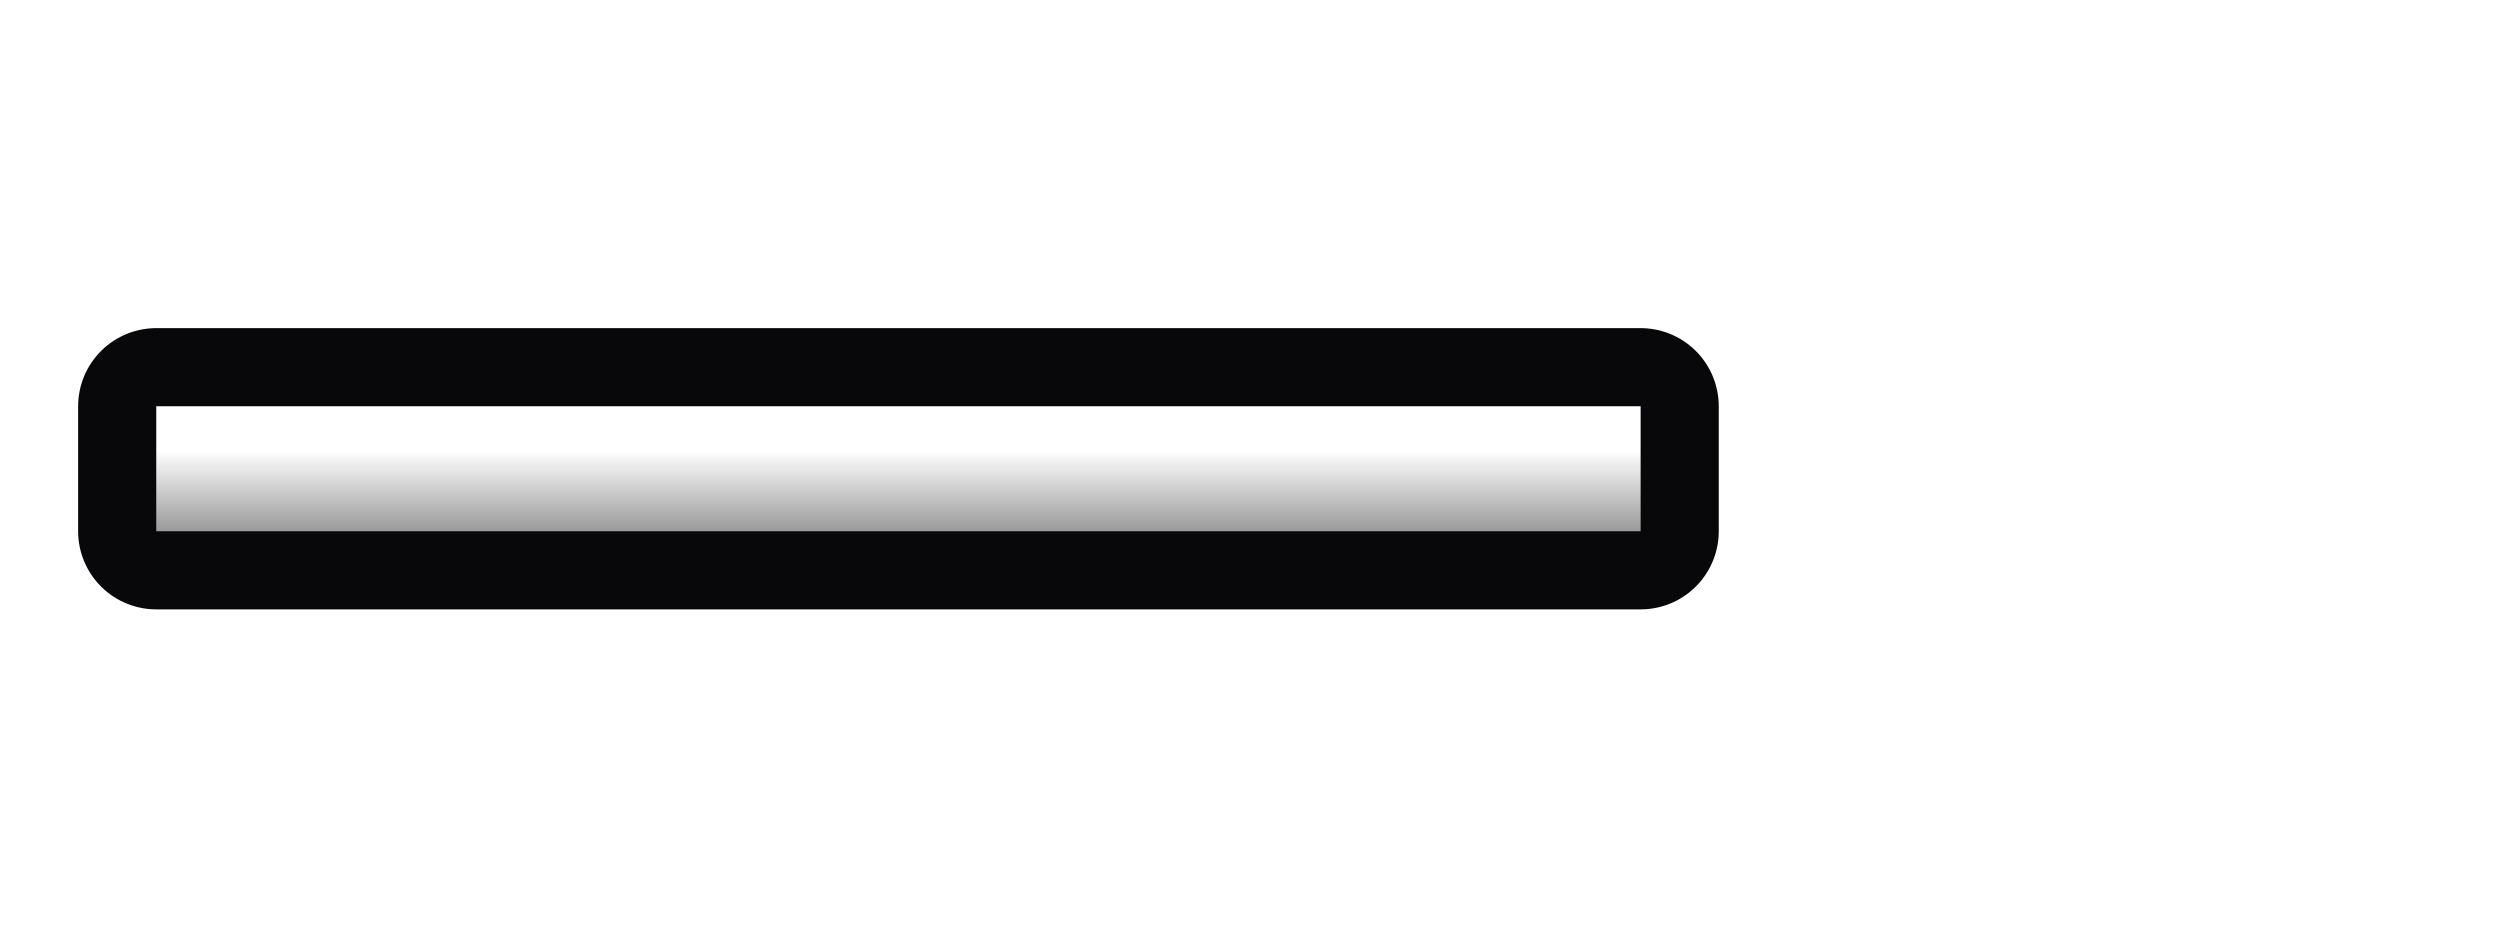
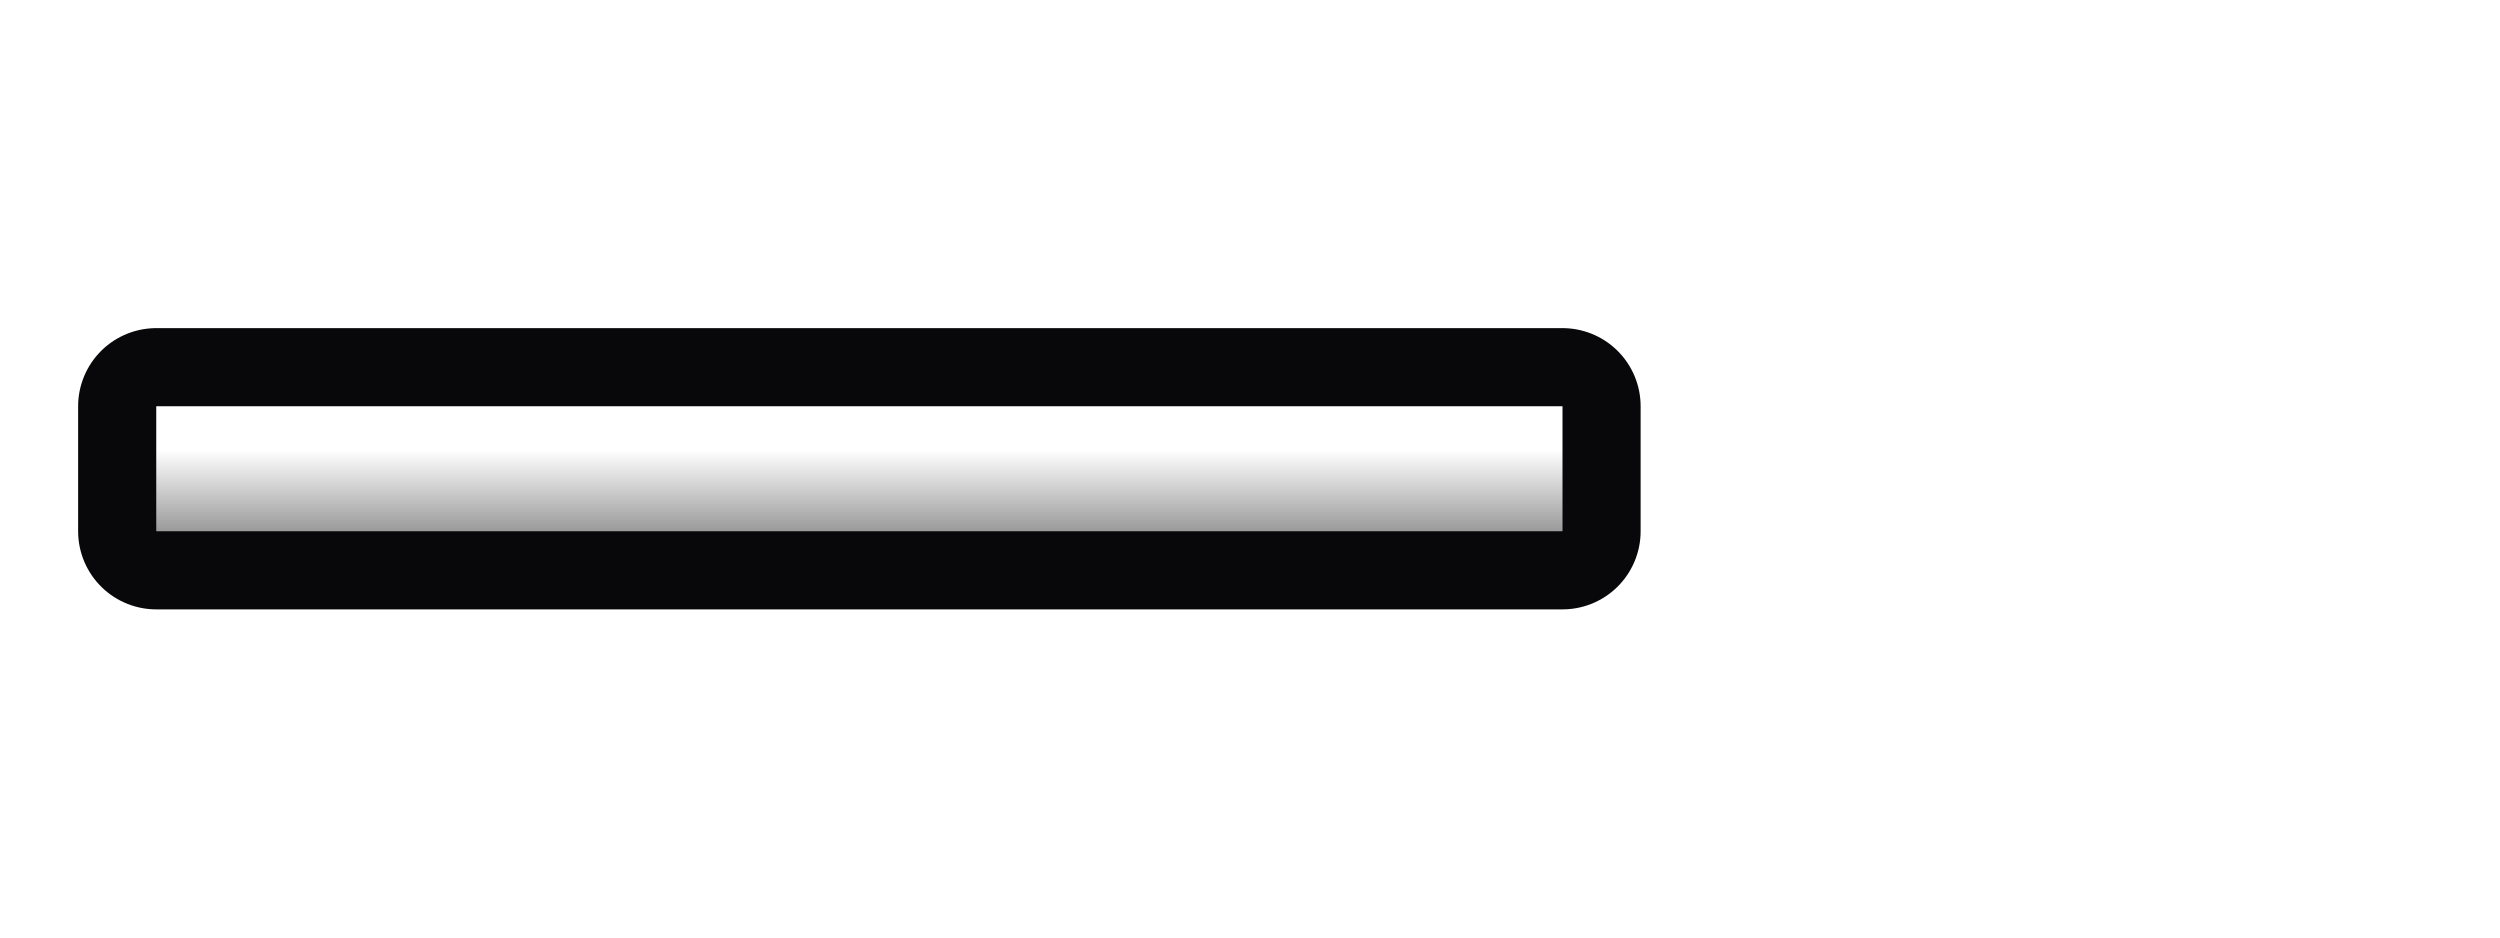
<svg xmlns="http://www.w3.org/2000/svg" viewBox="0 0 32 12" width="32" height="12">
  <defs>
    <linearGradient id="pt-water-trident" x1="0" y1="0" x2="0" y2="1">
      <stop offset=".35" stop-color="#fff" />
      <stop offset="1" stop-color="#9a9a9a" />
    </linearGradient>
  </defs>
-   <path d="M2 5.2H21V6.8H2Z" fill="url(#pt-water-trident)" stroke="#08080a" stroke-width="2" stroke-linejoin="round" paint-order="stroke" />
+   <path d="M2 5.2H20V6.8H2Z" fill="url(#pt-water-trident)" stroke="#08080a" stroke-width="2" stroke-linejoin="round" paint-order="stroke" />
</svg>
